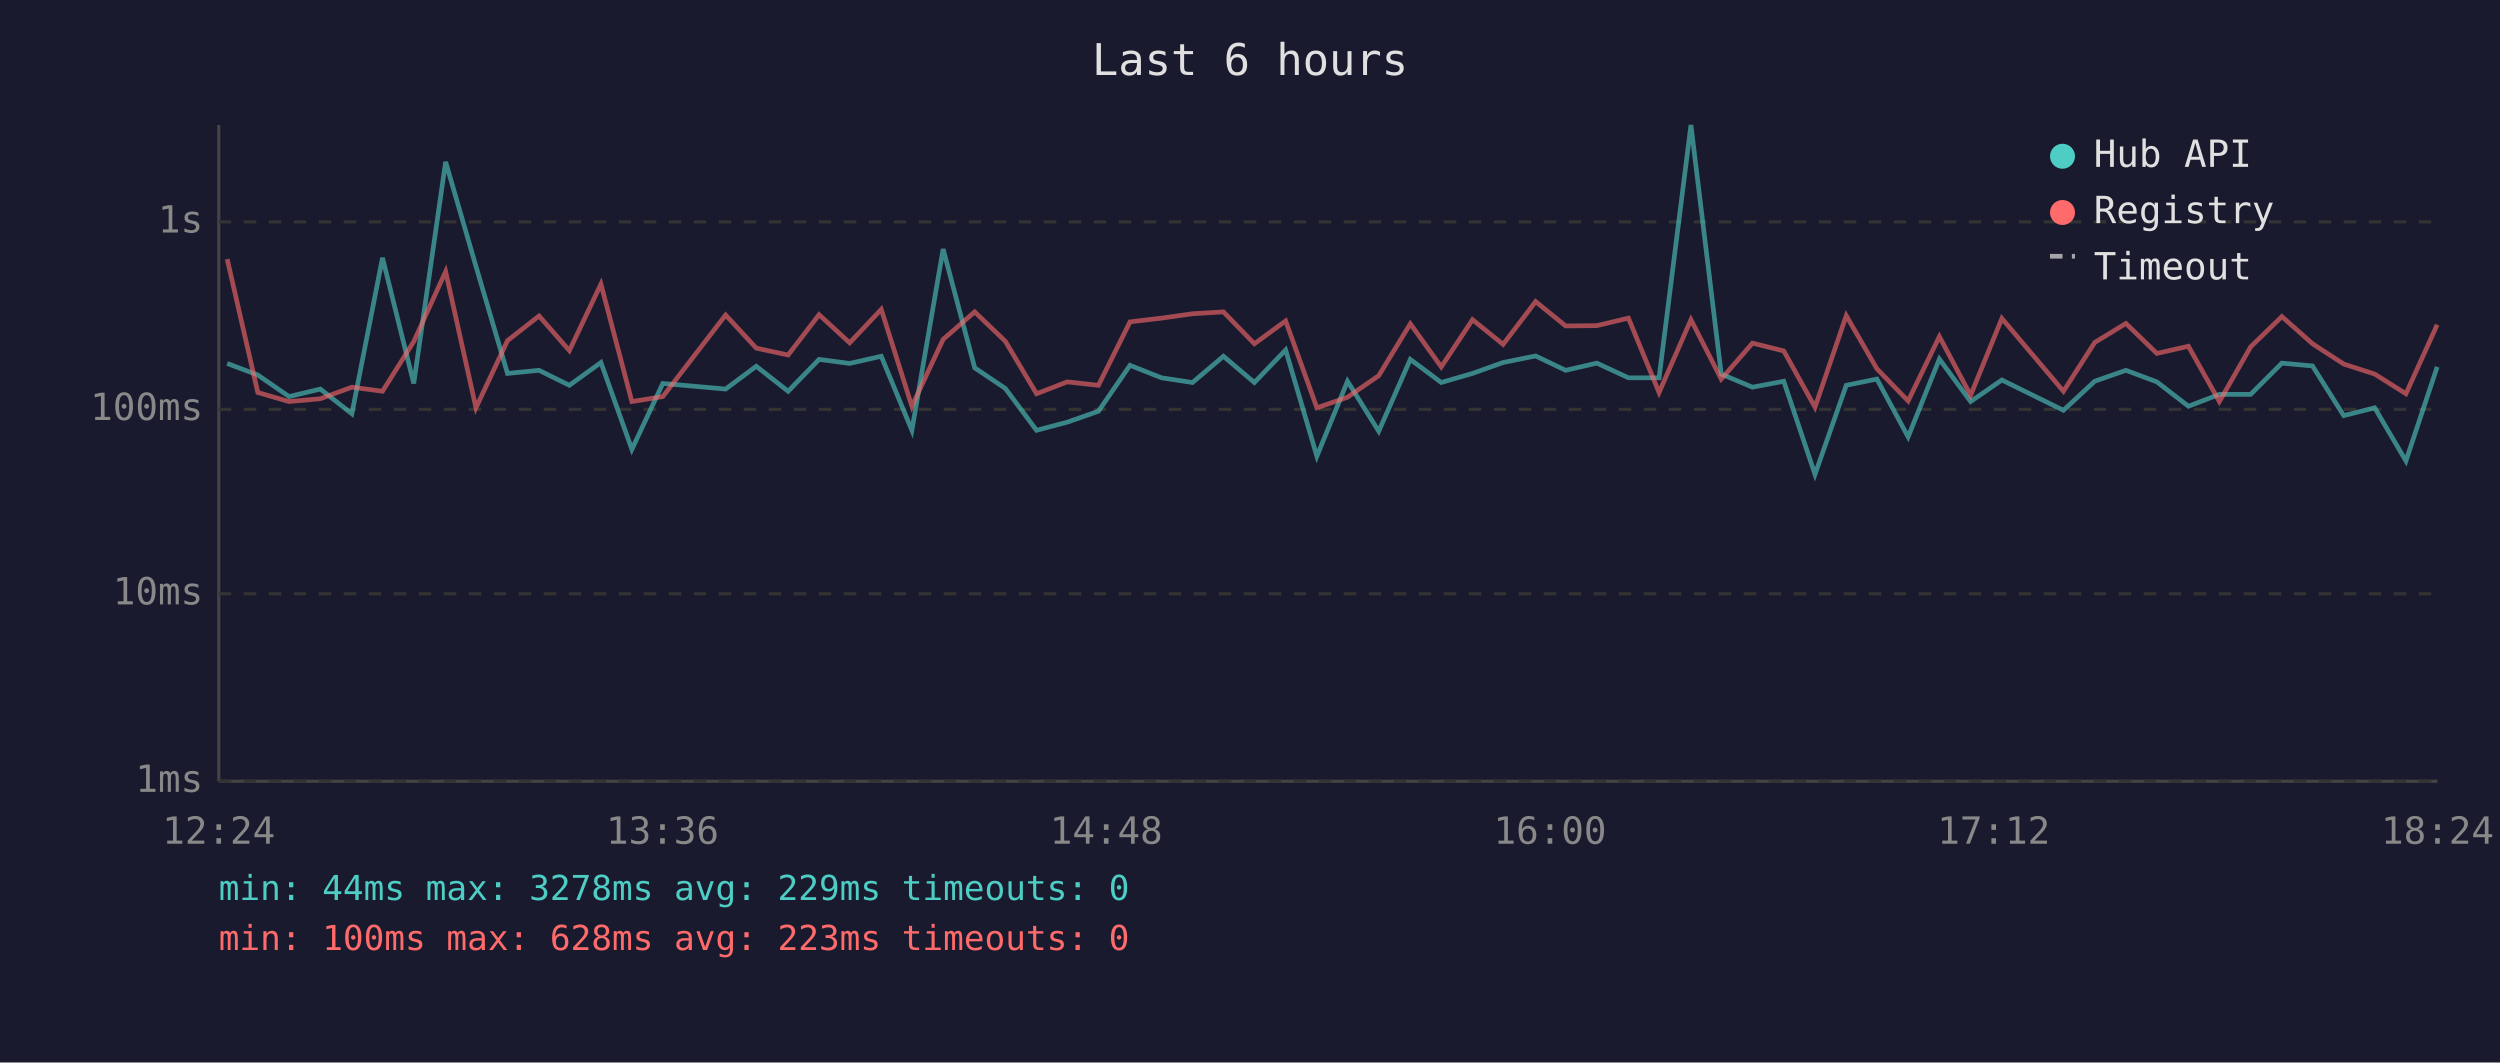
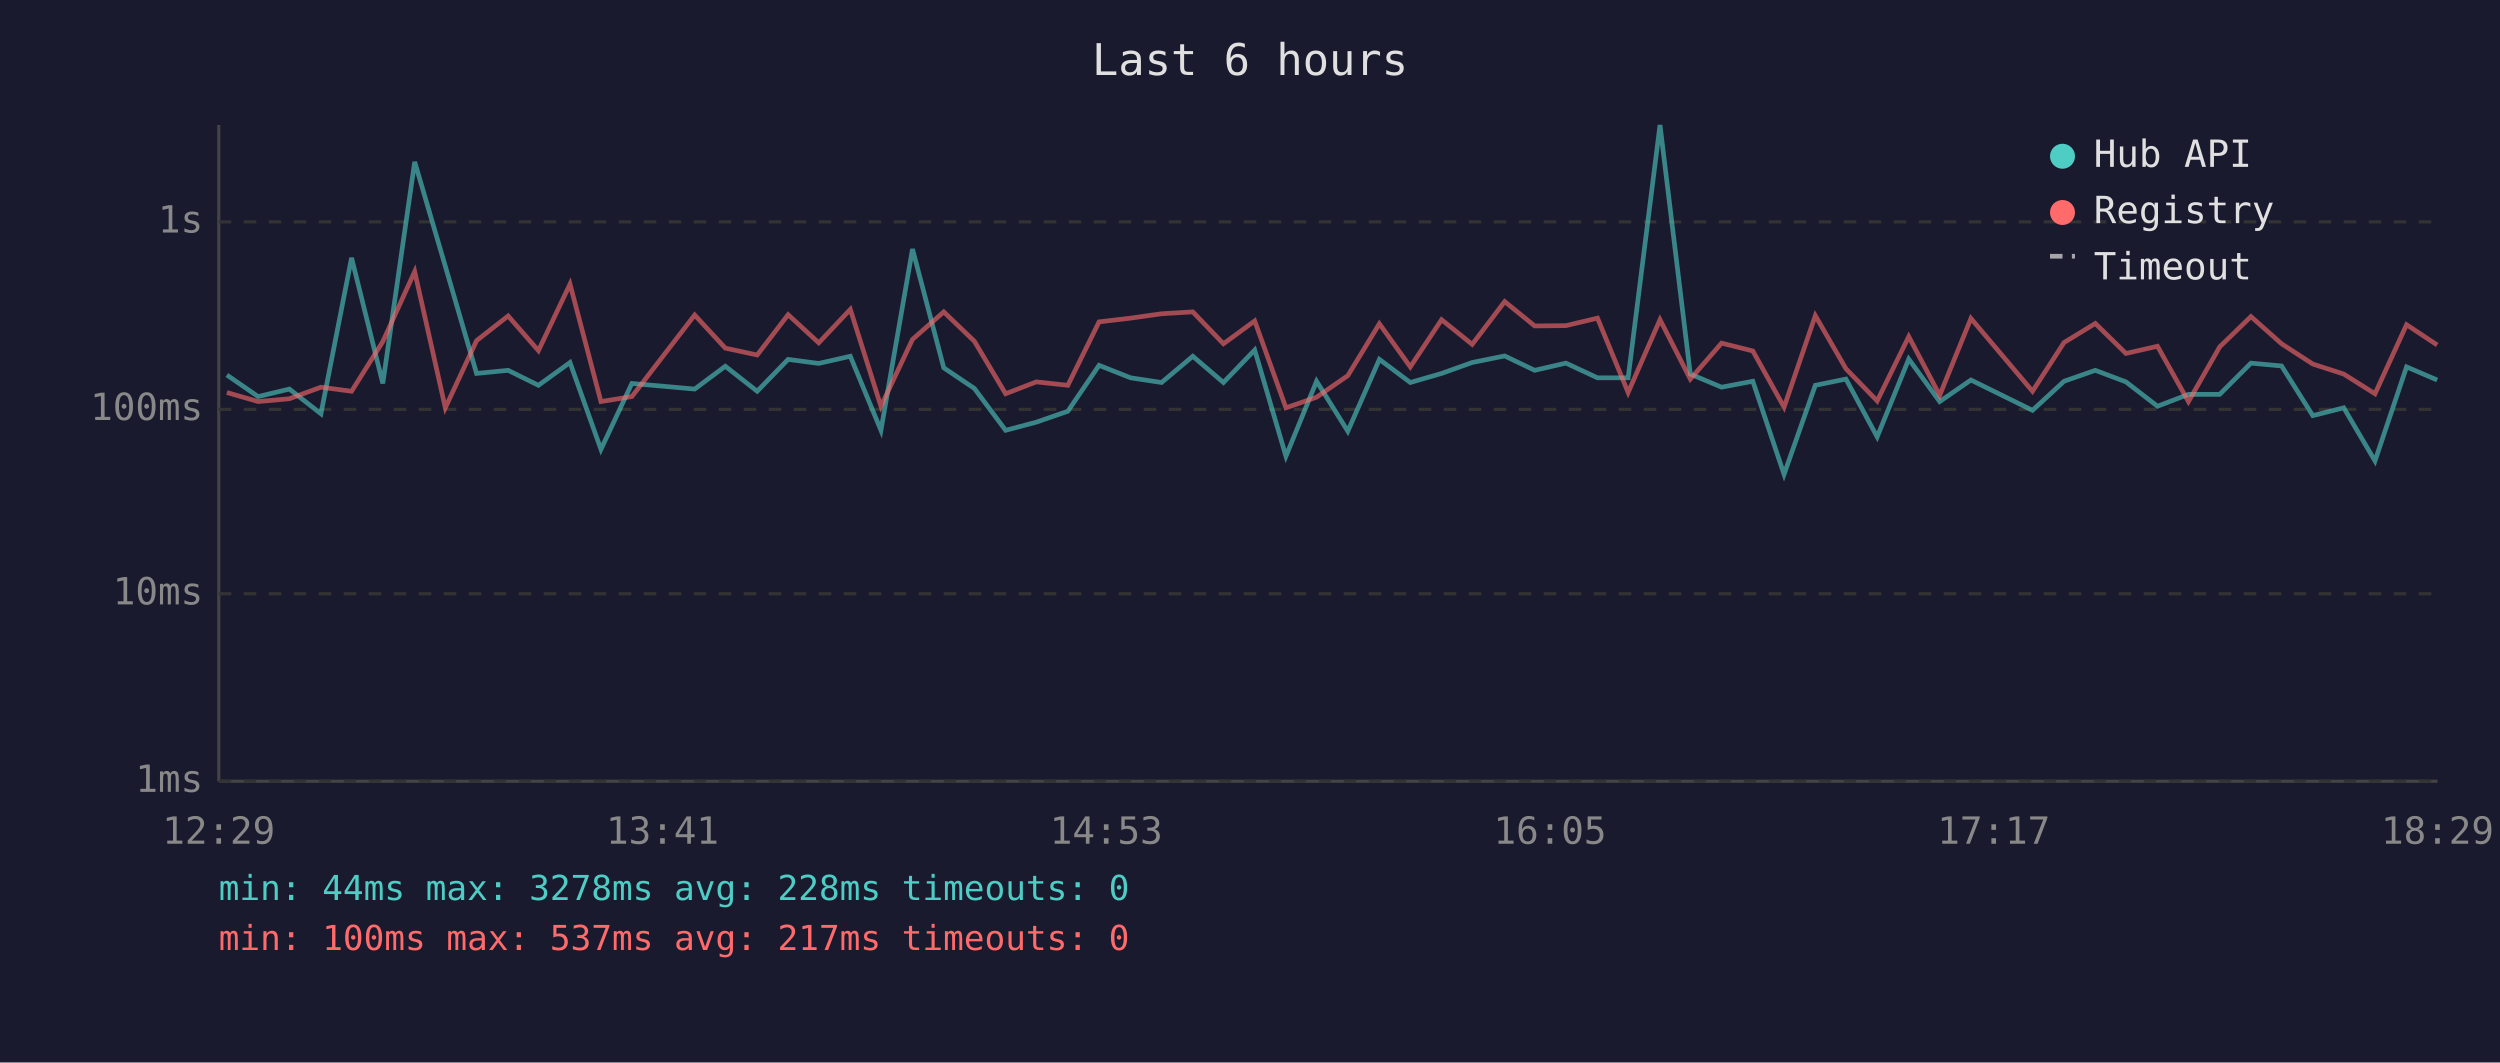
<svg xmlns="http://www.w3.org/2000/svg" viewBox="0 0 800 340" font-family="monospace" font-size="12">
  <rect width="800" height="340" fill="#1a1a2e" />
  <text x="400" y="24" fill="#e0e0e0" font-size="14" text-anchor="middle">Last 6 hours</text>
  <line x1="70" y1="40" x2="70" y2="250" stroke="#444" stroke-width="1" />
  <line x1="70" y1="250" x2="780" y2="250" stroke="#444" stroke-width="1" />
  <line x1="70" y1="250" x2="780" y2="250" stroke="#333" stroke-width="1" stroke-dasharray="4" />
  <text x="65" y="250" fill="#888" text-anchor="end" dominant-baseline="middle">1ms</text>
  <line x1="70" y1="190" x2="780" y2="190" stroke="#333" stroke-width="1" stroke-dasharray="4" />
  <text x="65" y="190" fill="#888" text-anchor="end" dominant-baseline="middle">10ms</text>
  <line x1="70" y1="131" x2="780" y2="131" stroke="#333" stroke-width="1" stroke-dasharray="4" />
  <text x="65" y="131" fill="#888" text-anchor="end" dominant-baseline="middle">100ms</text>
  <line x1="70" y1="71" x2="780" y2="71" stroke="#333" stroke-width="1" stroke-dasharray="4" />
  <text x="65" y="71" fill="#888" text-anchor="end" dominant-baseline="middle">1s</text>
-   <text x="70" y="270" fill="#888" text-anchor="middle">12:24</text>
-   <text x="212" y="270" fill="#888" text-anchor="middle">13:36</text>
-   <text x="354" y="270" fill="#888" text-anchor="middle">14:48</text>
-   <text x="496" y="270" fill="#888" text-anchor="middle">16:00</text>
-   <text x="638" y="270" fill="#888" text-anchor="middle">17:12</text>
-   <text x="780" y="270" fill="#888" text-anchor="middle">18:24</text>
-   <polyline points="72.7,116.3 82.5,120.0 92.5,126.9 102.5,124.5 112.6,132.4 122.4,82.5 132.4,122.7 142.6,51.8 152.3,85.2 162.4,119.5 172.5,118.5 182.2,123.3 192.3,116.0 202.2,143.8 212.1,122.7 232.2,124.5 242.0,117.2 252.2,125.2 262.1,115.0 271.9,116.3 282.0,114.0 291.8,137.7 301.8,79.7 311.9,117.7 321.7,124.3 331.7,137.7 341.5,135.1 351.5,131.6 361.6,116.9 371.7,120.9 381.6,122.4 391.5,114.0 401.4,122.4 411.4,112.0 421.4,146.0 431.2,122.0 441.2,138.0 451.3,115.0 461.2,122.4 471.2,119.5 481.0,116.0 491.4,113.9 501.0,118.5 511.0,116.2 521.1,120.9 530.9,120.9 541.1,40.0 550.8,119.7 560.8,123.9 570.8,122.0 580.8,151.8 590.8,123.3 600.6,121.3 610.6,139.8 620.6,114.9 630.6,128.5 640.6,121.6 660.3,131.3 670.3,122.0 680.3,118.5 690.2,122.2 700.3,130.0 710.2,126.2 720.2,126.2 730.2,116.2 740.0,117.1 750.0,133.0 759.9,130.5 769.9,147.5 779.9,117.4" fill="none" stroke="#4ecdc4" stroke-width="1.5" opacity="0.6" />
-   <polyline points="72.7,82.9 82.5,125.6 92.5,128.5 102.5,127.6 112.6,123.9 122.4,125.2 132.4,109.3 142.6,86.9 152.3,130.5 162.4,109.0 172.5,101.1 182.2,112.2 192.3,90.9 202.2,128.5 212.1,126.9 232.2,100.8 242.0,111.4 252.2,113.6 262.1,100.7 271.9,109.7 282.0,99.0 291.8,130.0 301.8,108.6 311.9,99.8 321.7,109.2 331.7,126.0 341.5,122.2 351.5,123.3 361.6,103.0 371.7,101.8 381.6,100.4 391.5,99.8 401.4,110.0 411.4,102.7 421.4,130.5 431.2,127.1 441.2,120.2 451.3,103.6 461.2,117.4 471.2,102.3 481.0,110.2 491.4,96.5 501.0,104.3 511.0,104.2 521.1,101.8 530.9,125.6 541.1,102.3 550.8,121.3 560.8,109.8 570.8,112.3 580.8,130.3 590.8,101.0 600.6,118.0 610.6,128.3 620.6,107.7 630.6,126.5 640.6,101.9 660.3,125.2 670.3,109.6 680.3,103.5 690.2,113.1 700.3,110.8 710.2,128.5 720.2,111.0 730.2,101.3 740.0,110.0 750.0,116.5 759.9,119.7 769.9,126.0 779.9,103.9" fill="none" stroke="#ff6b6b" stroke-width="1.5" opacity="0.6" />
+   <text x="70" y="270" fill="#888" text-anchor="middle">12:29</text>
+   <text x="212" y="270" fill="#888" text-anchor="middle">13:41</text>
+   <text x="354" y="270" fill="#888" text-anchor="middle">14:53</text>
+   <text x="496" y="270" fill="#888" text-anchor="middle">16:05</text>
+   <text x="638" y="270" fill="#888" text-anchor="middle">17:17</text>
+   <text x="780" y="270" fill="#888" text-anchor="middle">18:29</text>
+   <polyline points="72.6,120.0 82.6,126.9 92.6,124.5 102.7,132.4 112.5,82.5 122.5,122.7 132.7,51.8 142.5,85.2 152.5,119.5 162.6,118.5 172.3,123.3 182.4,116.0 192.3,143.8 202.2,122.7 222.3,124.5 232.1,117.2 242.3,125.2 252.2,115.0 262.0,116.3 272.1,114.0 281.9,137.7 292.0,79.7 302.0,117.7 311.8,124.3 321.8,137.7 331.6,135.1 341.7,131.6 351.7,116.9 361.8,120.9 371.7,122.4 381.7,114.0 391.5,122.4 401.5,112.0 411.5,146.0 421.3,122.0 431.3,138.0 441.4,115.0 451.3,122.4 461.3,119.5 471.1,116.0 481.5,113.9 491.1,118.5 501.1,116.2 511.2,120.9 521.0,120.9 531.2,40.0 540.9,119.7 550.9,123.9 560.9,122.0 570.9,151.8 580.9,123.3 590.7,121.3 600.7,139.8 610.8,114.9 620.7,128.5 630.7,121.6 650.4,131.3 660.5,122.0 670.5,118.5 680.3,122.2 690.4,130.0 700.3,126.2 710.3,126.2 720.3,116.2 730.1,117.1 740.1,133.0 750.0,130.5 760.0,147.5 770.1,117.4 779.9,121.6" fill="none" stroke="#4ecdc4" stroke-width="1.5" opacity="0.6" />
+   <polyline points="72.6,125.6 82.6,128.5 92.6,127.6 102.7,123.9 112.5,125.2 122.5,109.3 132.7,86.9 142.5,130.5 152.5,109.0 162.6,101.1 172.3,112.2 182.4,90.9 192.3,128.5 202.2,126.9 222.3,100.8 232.1,111.4 242.3,113.6 252.2,100.7 262.0,109.7 272.1,99.0 281.9,130.0 292.0,108.6 302.0,99.8 311.8,109.2 321.8,126.0 331.6,122.2 341.7,123.3 351.7,103.0 361.8,101.8 371.7,100.4 381.7,99.8 391.5,110.0 401.5,102.7 411.5,130.5 421.3,127.1 431.3,120.2 441.4,103.6 451.3,117.4 461.3,102.3 471.1,110.2 481.5,96.5 491.1,104.3 501.1,104.2 511.2,101.8 521.0,125.6 531.2,102.3 540.9,121.3 550.9,109.8 560.9,112.3 570.9,130.3 580.9,101.0 590.7,118.0 600.7,128.3 610.8,107.7 620.7,126.5 630.7,101.9 650.4,125.2 660.5,109.6 670.5,103.5 680.3,113.1 690.4,110.8 700.3,128.5 710.3,111.0 720.3,101.3 730.1,110.0 740.1,116.5 750.0,119.7 760.0,126.0 770.1,103.9 779.9,110.4" fill="none" stroke="#ff6b6b" stroke-width="1.5" opacity="0.6" />
  <circle cx="660" cy="50" r="4" fill="#4ecdc4" />
  <text x="670" y="50" fill="#e0e0e0" dominant-baseline="middle">Hub API</text>
  <circle cx="660" cy="68" r="4" fill="#ff6b6b" />
  <text x="670" y="68" fill="#e0e0e0" dominant-baseline="middle">Registry</text>
  <line x1="656" y1="82" x2="664" y2="82" stroke="#e0e0e0" stroke-width="1.5" stroke-dasharray="4,3" opacity="0.7" />
  <text x="670" y="86" fill="#e0e0e0" dominant-baseline="middle">Timeout</text>
-   <text x="70" y="288" fill="#4ecdc4" font-size="11">min: 44ms  max: 3278ms  avg: 229ms  timeouts: 0</text>
-   <text x="70" y="304" fill="#ff6b6b" font-size="11">min: 100ms  max: 628ms  avg: 223ms  timeouts: 0</text>
+   <text x="70" y="288" fill="#4ecdc4" font-size="11">min: 44ms  max: 3278ms  avg: 228ms  timeouts: 0</text>
+   <text x="70" y="304" fill="#ff6b6b" font-size="11">min: 100ms  max: 537ms  avg: 217ms  timeouts: 0</text>
</svg>
